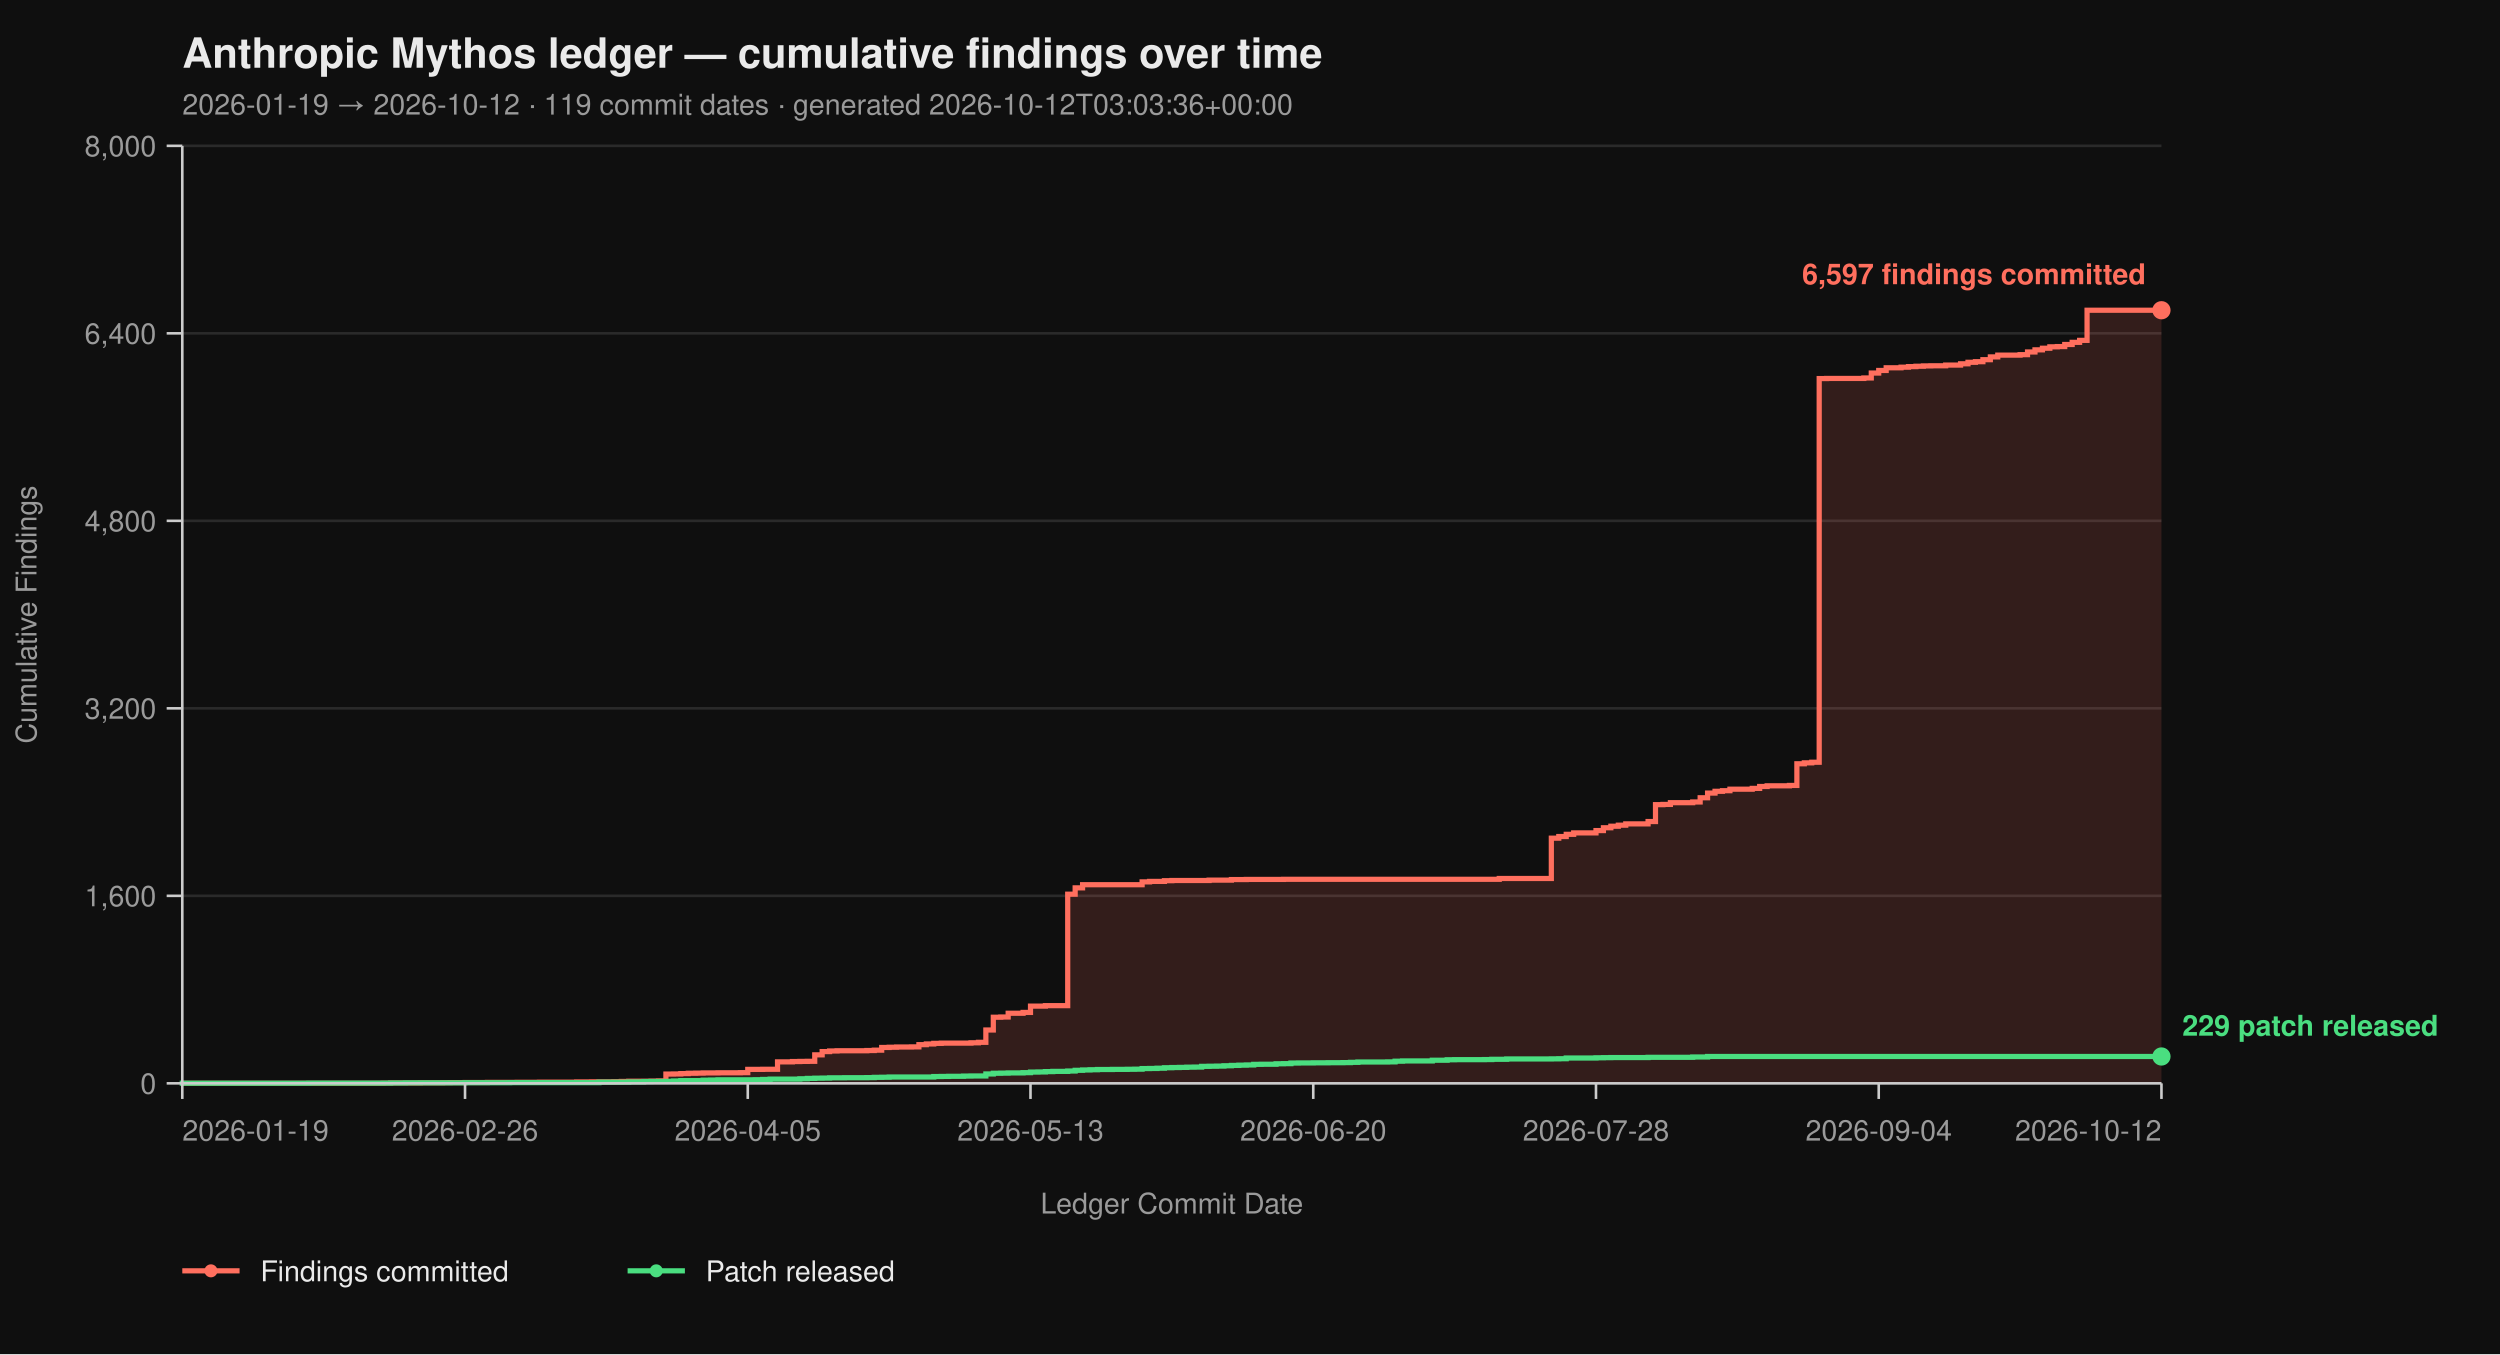
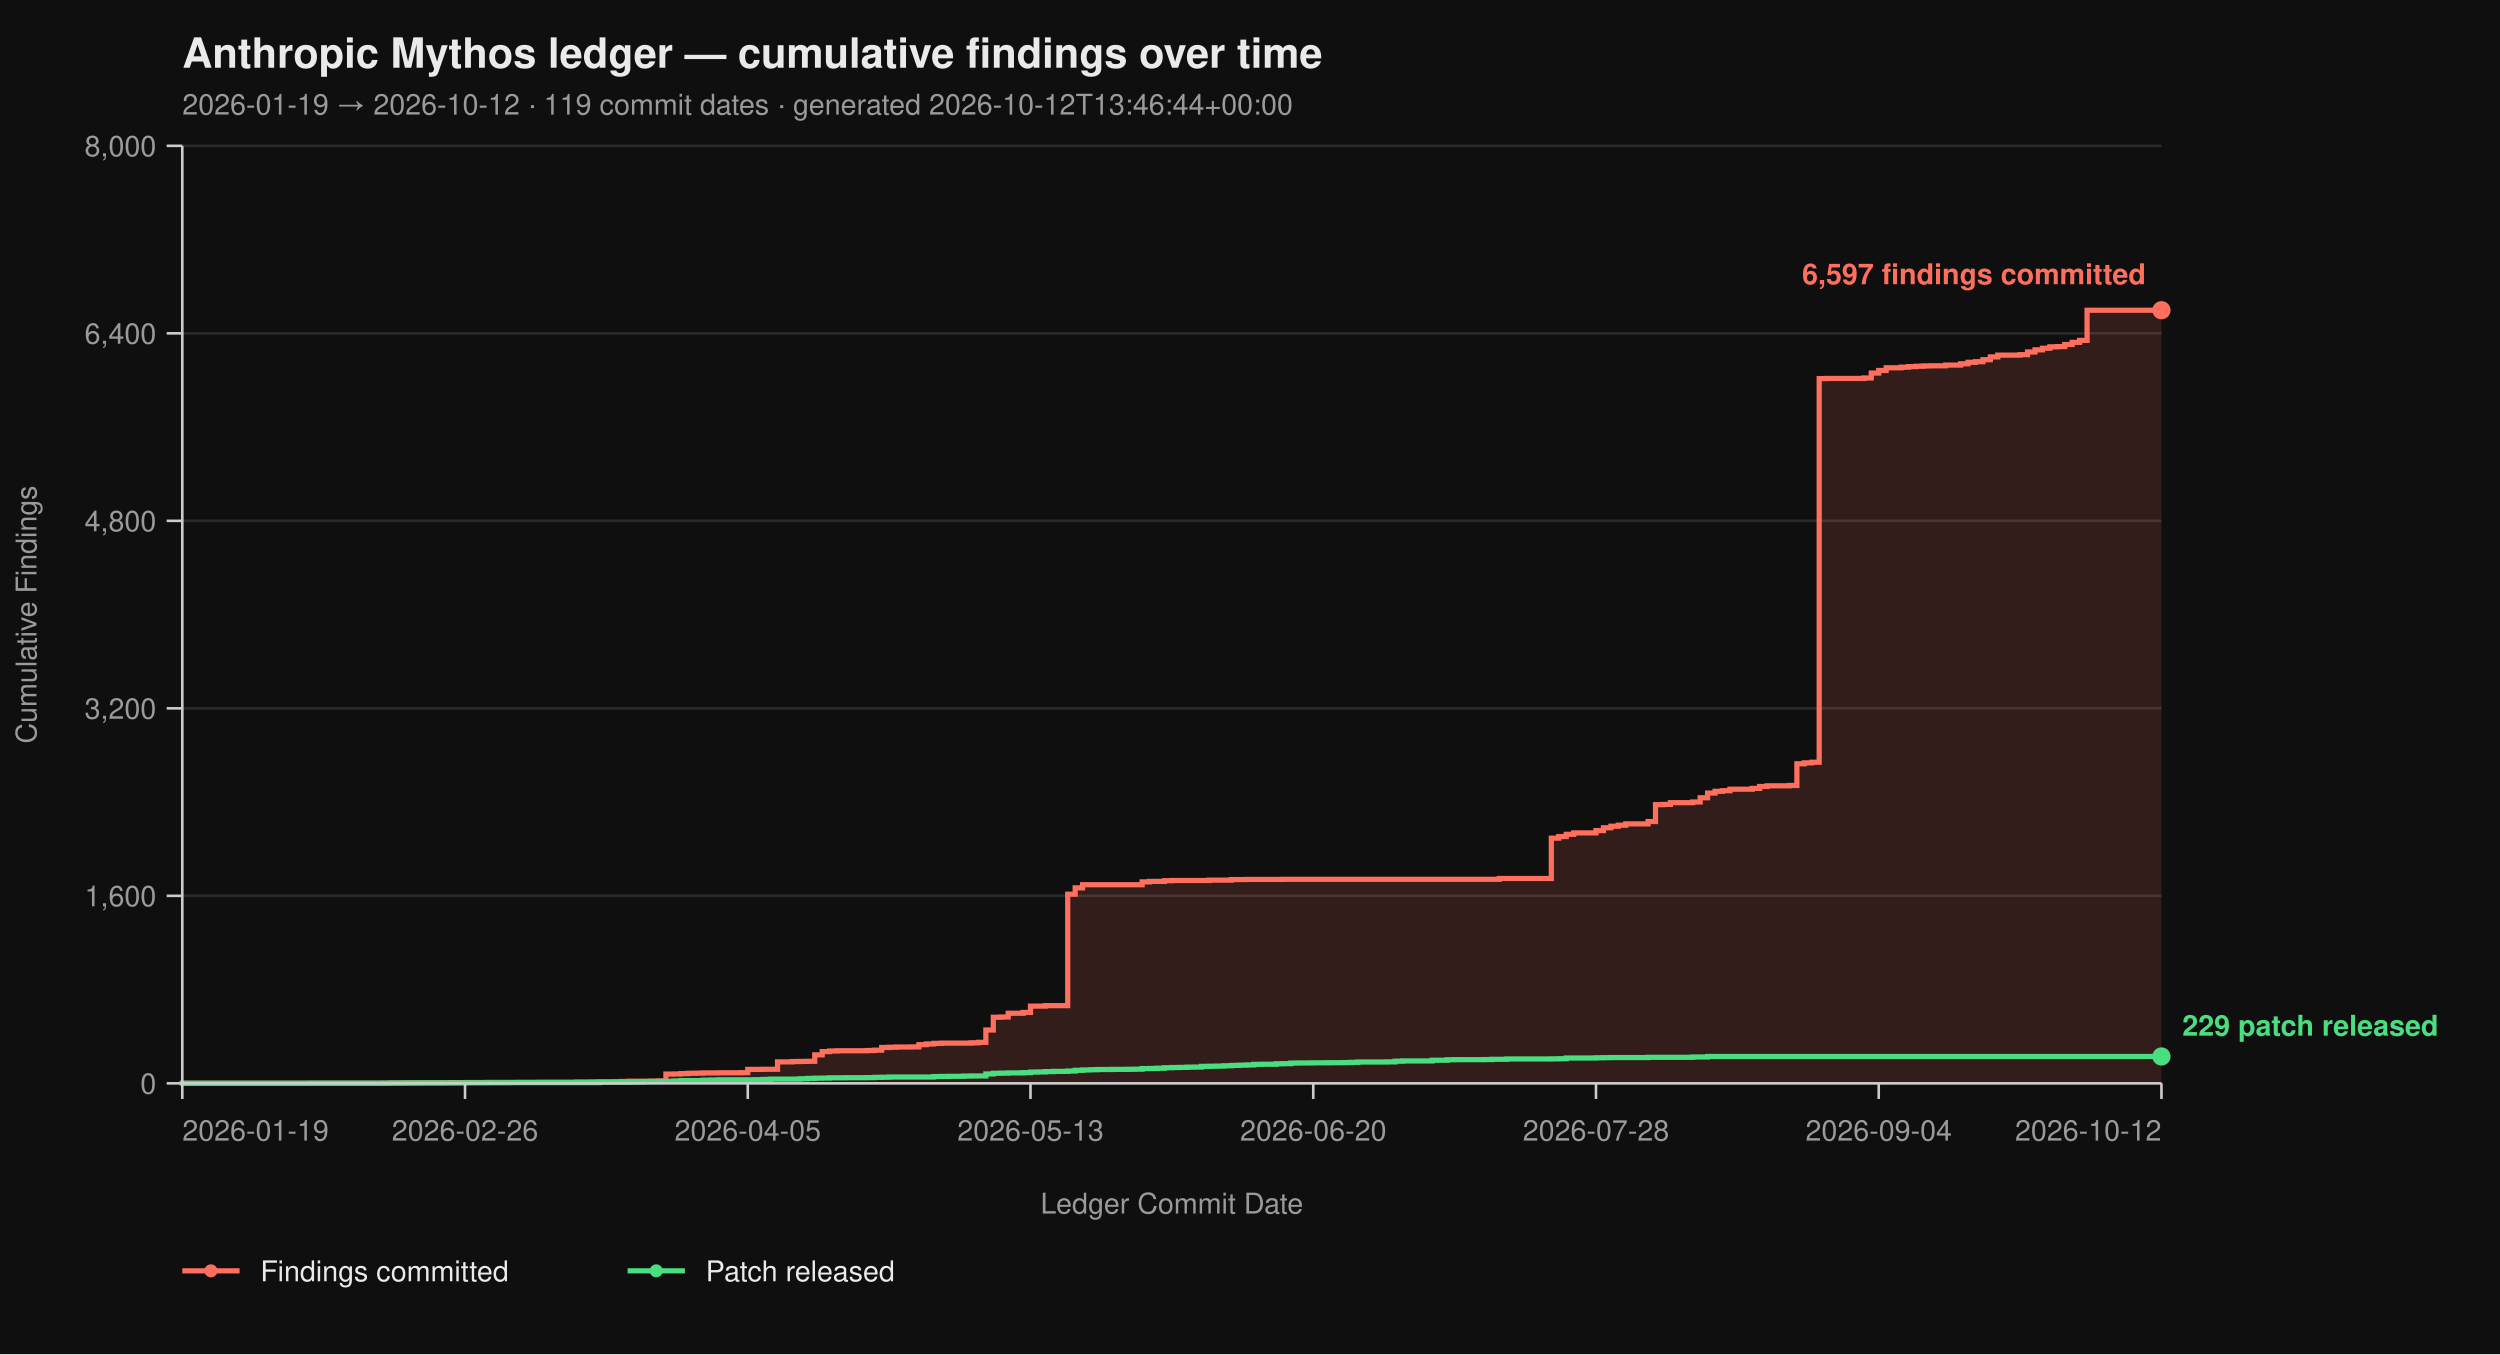
<svg xmlns="http://www.w3.org/2000/svg" viewBox="0 0 960 520" width="960" height="520" font-family="-apple-system, BlinkMacSystemFont, 'Segoe UI', Helvetica, Arial, sans-serif">
  <rect width="100%" height="100%" fill="#0f0f0f" />
  <text x="70" y="26" fill="#eaeaea" font-size="16" font-weight="700">Anthropic Mythos ledger — cumulative findings over time</text>
-   <text x="70" y="44" fill="#9a9a9a" font-size="11">2026-01-19 → 2026-10-12  ·  119 commit dates  ·  generated 2026-10-12T03:03:36+00:00</text>
+   <text x="70" y="44" fill="#9a9a9a" font-size="11">2026-01-19 → 2026-10-12  ·  119 commit dates  ·  generated 2026-10-12T13:46:44+00:00</text>
  <line x1="70" y1="416.00" x2="830" y2="416.00" stroke="#2a2a2a" stroke-width="1" />
  <line x1="70" y1="344.00" x2="830" y2="344.00" stroke="#2a2a2a" stroke-width="1" />
  <line x1="70" y1="272.00" x2="830" y2="272.00" stroke="#2a2a2a" stroke-width="1" />
  <line x1="70" y1="200.00" x2="830" y2="200.00" stroke="#2a2a2a" stroke-width="1" />
  <line x1="70" y1="128.00" x2="830" y2="128.00" stroke="#2a2a2a" stroke-width="1" />
  <line x1="70" y1="56.00" x2="830" y2="56.00" stroke="#2a2a2a" stroke-width="1" />
  <path d="M 70.00 416.00 L 147.14 416.00 L 147.14 415.95 L 150.00 415.95 L 150.00 415.87 L 161.43 415.87 L 161.43 415.82 L 170.00 415.82 L 170.00 415.77 L 172.86 415.77 L 172.86 415.73 L 178.57 415.73 L 178.57 415.69 L 187.14 415.69 L 187.14 415.64 L 198.57 415.64 L 198.57 415.60 L 207.14 415.60 L 207.14 415.55 L 221.43 415.55 L 221.43 415.46 L 227.14 415.46 L 227.14 415.42 L 235.71 415.42 L 235.71 415.37 L 238.57 415.37 L 238.57 415.28 L 241.43 415.28 L 241.43 415.19 L 250.00 415.19 L 250.00 415.14 L 252.86 415.14 L 252.86 415.06 L 255.71 415.06 L 255.71 412.44 L 258.57 412.44 L 258.57 412.40 L 261.43 412.40 L 261.43 412.26 L 264.29 412.26 L 264.29 412.13 L 267.14 412.13 L 267.14 412.08 L 270.00 412.08 L 270.00 412.00 L 275.71 412.00 L 275.71 411.95 L 284.29 411.95 L 284.29 411.90 L 287.14 411.90 L 287.14 410.64 L 292.86 410.64 L 292.86 410.60 L 298.57 410.60 L 298.57 407.76 L 304.29 407.76 L 304.29 407.63 L 307.14 407.63 L 307.14 407.58 L 310.00 407.58 L 310.00 407.54 L 312.86 407.54 L 312.86 405.06 L 315.71 405.06 L 315.71 403.81 L 318.57 403.81 L 318.57 403.58 L 321.43 403.58 L 321.43 403.49 L 332.86 403.49 L 332.86 403.40 L 335.71 403.40 L 335.71 403.26 L 338.57 403.26 L 338.57 402.23 L 341.43 402.23 L 341.43 402.14 L 344.29 402.14 L 344.29 402.05 L 350.00 402.05 L 350.00 402.00 L 352.86 402.00 L 352.86 401.15 L 355.71 401.15 L 355.71 400.88 L 358.57 400.88 L 358.57 400.65 L 361.43 400.65 L 361.43 400.56 L 372.86 400.56 L 372.86 400.43 L 375.71 400.43 L 375.71 400.25 L 378.57 400.25 L 378.57 395.52 L 381.43 395.52 L 381.43 390.62 L 384.29 390.62 L 384.29 390.53 L 387.14 390.53 L 387.14 389.09 L 392.86 389.09 L 392.86 388.77 L 395.71 388.77 L 395.71 386.35 L 401.43 386.35 L 401.43 386.17 L 410.00 386.17 L 410.00 343.37 L 412.86 343.37 L 412.86 340.94 L 415.71 340.94 L 415.71 339.73 L 438.57 339.73 L 438.57 338.64 L 441.43 338.64 L 441.43 338.46 L 447.14 338.46 L 447.14 338.19 L 450.00 338.19 L 450.00 338.11 L 464.29 338.11 L 464.29 337.97 L 472.86 337.97 L 472.86 337.75 L 478.57 337.75 L 478.57 337.70 L 492.86 337.70 L 492.86 337.65 L 575.71 337.65 L 575.71 337.34 L 595.71 337.34 L 595.71 321.86 L 598.57 321.86 L 598.57 321.23 L 601.43 321.23 L 601.43 320.38 L 604.29 320.38 L 604.29 319.83 L 612.86 319.83 L 612.86 318.94 L 615.71 318.94 L 615.71 317.86 L 618.57 317.86 L 618.57 317.27 L 621.43 317.27 L 621.43 316.87 L 624.29 316.87 L 624.29 316.37 L 632.86 316.37 L 632.86 315.47 L 635.71 315.47 L 635.71 308.99 L 638.57 308.99 L 638.57 308.90 L 641.43 308.90 L 641.43 308.23 L 650.00 308.23 L 650.00 307.96 L 652.86 307.96 L 652.86 306.34 L 655.71 306.34 L 655.71 304.54 L 658.57 304.54 L 658.57 303.86 L 661.43 303.86 L 661.43 303.63 L 664.29 303.63 L 664.29 303.05 L 672.86 303.05 L 672.86 302.74 L 675.71 302.74 L 675.71 302.01 L 678.57 302.01 L 678.57 301.75 L 687.14 301.75 L 687.14 301.61 L 690.00 301.61 L 690.00 293.29 L 692.86 293.29 L 692.86 292.93 L 695.71 292.93 L 695.71 292.70 L 698.57 292.70 L 698.57 145.37 L 701.43 145.37 L 701.43 145.32 L 715.71 145.32 L 715.71 145.14 L 718.57 145.14 L 718.57 143.25 L 721.43 143.25 L 721.43 142.26 L 724.29 142.26 L 724.29 141.23 L 730.00 141.23 L 730.00 141.00 L 732.86 141.00 L 732.86 140.78 L 735.71 140.78 L 735.71 140.64 L 738.57 140.64 L 738.57 140.51 L 741.43 140.51 L 741.43 140.46 L 747.14 140.46 L 747.14 140.19 L 752.86 140.19 L 752.86 139.70 L 755.71 139.70 L 755.71 139.12 L 758.57 139.12 L 758.57 138.89 L 761.43 138.89 L 761.43 138.12 L 764.29 138.12 L 764.29 137.05 L 767.14 137.05 L 767.14 136.37 L 775.71 136.37 L 775.71 136.19 L 778.57 136.19 L 778.57 135.16 L 781.43 135.16 L 781.43 134.34 L 784.29 134.34 L 784.29 133.72 L 787.14 133.72 L 787.14 133.18 L 790.00 133.18 L 790.00 133.08 L 792.86 133.08 L 792.86 132.28 L 795.71 132.28 L 795.71 131.46 L 798.57 131.46 L 798.57 130.70 L 801.43 130.70 L 801.43 119.13 L 830.00 119.13 L 830.00 416.00 Z" fill="#ff6f5e26" stroke="none" />
  <path d="M 70.00 416.00 L 147.14 416.00 L 147.14 415.95 L 150.00 415.95 L 150.00 415.87 L 161.43 415.87 L 161.43 415.82 L 170.00 415.82 L 170.00 415.77 L 172.86 415.77 L 172.86 415.73 L 178.57 415.73 L 178.57 415.69 L 187.14 415.69 L 187.14 415.64 L 198.57 415.64 L 198.57 415.60 L 207.14 415.60 L 207.14 415.55 L 221.43 415.55 L 221.43 415.46 L 227.14 415.46 L 227.14 415.42 L 235.71 415.42 L 235.71 415.37 L 238.57 415.37 L 238.57 415.28 L 241.43 415.28 L 241.43 415.19 L 250.00 415.19 L 250.00 415.14 L 252.86 415.14 L 252.86 415.06 L 255.71 415.06 L 255.71 412.44 L 258.57 412.44 L 258.57 412.40 L 261.43 412.40 L 261.43 412.26 L 264.29 412.26 L 264.29 412.13 L 267.14 412.13 L 267.14 412.08 L 270.00 412.08 L 270.00 412.00 L 275.71 412.00 L 275.71 411.95 L 284.29 411.95 L 284.29 411.90 L 287.14 411.90 L 287.14 410.64 L 292.86 410.64 L 292.86 410.60 L 298.57 410.60 L 298.57 407.76 L 304.29 407.76 L 304.29 407.63 L 307.14 407.63 L 307.14 407.58 L 310.00 407.58 L 310.00 407.54 L 312.86 407.54 L 312.86 405.06 L 315.71 405.06 L 315.71 403.81 L 318.57 403.81 L 318.57 403.58 L 321.43 403.58 L 321.43 403.49 L 332.86 403.49 L 332.86 403.40 L 335.71 403.40 L 335.71 403.26 L 338.57 403.26 L 338.57 402.23 L 341.43 402.23 L 341.43 402.14 L 344.29 402.14 L 344.29 402.05 L 350.00 402.05 L 350.00 402.00 L 352.86 402.00 L 352.86 401.15 L 355.71 401.15 L 355.71 400.88 L 358.57 400.88 L 358.57 400.65 L 361.43 400.65 L 361.43 400.56 L 372.86 400.56 L 372.86 400.43 L 375.71 400.43 L 375.71 400.25 L 378.57 400.25 L 378.57 395.52 L 381.43 395.52 L 381.43 390.62 L 384.29 390.62 L 384.29 390.53 L 387.14 390.53 L 387.14 389.09 L 392.86 389.09 L 392.86 388.77 L 395.71 388.77 L 395.71 386.35 L 401.43 386.35 L 401.43 386.17 L 410.00 386.17 L 410.00 343.37 L 412.86 343.37 L 412.86 340.94 L 415.71 340.94 L 415.71 339.73 L 438.57 339.73 L 438.57 338.64 L 441.43 338.64 L 441.43 338.46 L 447.14 338.46 L 447.14 338.19 L 450.00 338.19 L 450.00 338.11 L 464.29 338.11 L 464.29 337.97 L 472.86 337.97 L 472.86 337.75 L 478.57 337.75 L 478.57 337.70 L 492.86 337.70 L 492.86 337.65 L 575.71 337.65 L 575.71 337.34 L 595.71 337.34 L 595.71 321.86 L 598.57 321.86 L 598.57 321.23 L 601.43 321.23 L 601.43 320.38 L 604.29 320.38 L 604.29 319.83 L 612.86 319.83 L 612.86 318.94 L 615.71 318.94 L 615.71 317.86 L 618.57 317.86 L 618.57 317.27 L 621.43 317.27 L 621.43 316.87 L 624.29 316.87 L 624.29 316.37 L 632.86 316.37 L 632.86 315.47 L 635.71 315.47 L 635.71 308.99 L 638.57 308.99 L 638.57 308.90 L 641.43 308.90 L 641.43 308.23 L 650.00 308.23 L 650.00 307.96 L 652.86 307.96 L 652.86 306.34 L 655.71 306.34 L 655.71 304.54 L 658.57 304.54 L 658.57 303.86 L 661.43 303.86 L 661.43 303.63 L 664.29 303.63 L 664.29 303.05 L 672.86 303.05 L 672.86 302.74 L 675.71 302.74 L 675.71 302.01 L 678.57 302.01 L 678.57 301.75 L 687.14 301.75 L 687.14 301.61 L 690.00 301.61 L 690.00 293.29 L 692.86 293.29 L 692.86 292.93 L 695.71 292.93 L 695.71 292.70 L 698.57 292.70 L 698.57 145.37 L 701.43 145.37 L 701.43 145.32 L 715.71 145.32 L 715.71 145.14 L 718.57 145.14 L 718.57 143.25 L 721.43 143.25 L 721.43 142.26 L 724.29 142.26 L 724.29 141.23 L 730.00 141.23 L 730.00 141.00 L 732.86 141.00 L 732.86 140.78 L 735.71 140.78 L 735.71 140.64 L 738.57 140.64 L 738.57 140.51 L 741.43 140.51 L 741.43 140.46 L 747.14 140.46 L 747.14 140.19 L 752.86 140.19 L 752.86 139.70 L 755.71 139.70 L 755.71 139.12 L 758.57 139.12 L 758.57 138.89 L 761.43 138.89 L 761.43 138.12 L 764.29 138.12 L 764.29 137.05 L 767.14 137.05 L 767.14 136.37 L 775.71 136.37 L 775.71 136.19 L 778.57 136.19 L 778.57 135.16 L 781.43 135.16 L 781.43 134.34 L 784.29 134.34 L 784.29 133.72 L 787.14 133.72 L 787.14 133.18 L 790.00 133.18 L 790.00 133.08 L 792.86 133.08 L 792.86 132.28 L 795.71 132.28 L 795.71 131.46 L 798.57 131.46 L 798.57 130.70 L 801.43 130.70 L 801.43 119.13 L 830.00 119.13" fill="none" stroke="#ff6f5e" stroke-width="2" stroke-linejoin="miter" stroke-linecap="butt" />
  <path d="M 70.00 416.00 L 70.00 416.00 L 70.00 415.95 L 118.57 415.95 L 118.57 415.91 L 150.00 415.91 L 150.00 415.87 L 155.71 415.87 L 155.71 415.82 L 178.57 415.82 L 178.57 415.77 L 195.71 415.77 L 195.71 415.73 L 230.00 415.73 L 230.00 415.55 L 241.43 415.55 L 241.43 415.46 L 247.14 415.46 L 247.14 415.32 L 250.00 415.32 L 250.00 415.28 L 255.71 415.28 L 255.71 415.24 L 258.57 415.24 L 258.57 415.10 L 261.43 415.10 L 261.43 414.96 L 270.00 414.96 L 270.00 414.79 L 272.86 414.79 L 272.86 414.74 L 275.71 414.74 L 275.71 414.65 L 290.00 414.65 L 290.00 414.61 L 292.86 414.61 L 292.86 414.51 L 295.71 414.51 L 295.71 414.38 L 307.14 414.38 L 307.14 414.25 L 310.00 414.25 L 310.00 414.11 L 312.86 414.11 L 312.86 414.02 L 315.71 414.02 L 315.71 413.98 L 318.57 413.98 L 318.57 413.88 L 324.29 413.88 L 324.29 413.84 L 332.86 413.84 L 332.86 413.80 L 335.71 413.80 L 335.71 413.70 L 338.57 413.70 L 338.57 413.66 L 341.43 413.66 L 341.43 413.57 L 358.57 413.57 L 358.57 413.39 L 361.43 413.39 L 361.43 413.35 L 364.29 413.35 L 364.29 413.30 L 370.00 413.30 L 370.00 413.21 L 372.86 413.21 L 372.86 413.17 L 378.57 413.17 L 378.57 412.40 L 381.43 412.40 L 381.43 412.13 L 384.29 412.13 L 384.29 412.08 L 387.14 412.08 L 387.14 412.00 L 392.86 412.00 L 392.86 411.90 L 395.71 411.90 L 395.71 411.68 L 398.57 411.68 L 398.57 411.63 L 401.43 411.63 L 401.43 411.50 L 404.29 411.50 L 404.29 411.41 L 410.00 411.41 L 410.00 411.27 L 412.86 411.27 L 412.86 411.00 L 415.71 411.00 L 415.71 410.87 L 418.57 410.87 L 418.57 410.78 L 421.43 410.78 L 421.43 410.69 L 427.14 410.69 L 427.14 410.64 L 432.86 410.64 L 432.86 410.60 L 435.71 410.60 L 435.71 410.56 L 438.57 410.56 L 438.57 410.33 L 441.43 410.33 L 441.43 410.29 L 444.29 410.29 L 444.29 410.19 L 447.14 410.19 L 447.14 410.01 L 450.00 410.01 L 450.00 409.93 L 452.86 409.93 L 452.86 409.88 L 455.71 409.88 L 455.71 409.79 L 458.57 409.79 L 458.57 409.75 L 461.43 409.75 L 461.43 409.48 L 464.29 409.48 L 464.29 409.43 L 467.14 409.43 L 467.14 409.38 L 470.00 409.38 L 470.00 409.25 L 472.86 409.25 L 472.86 409.12 L 475.71 409.12 L 475.71 409.02 L 478.57 409.02 L 478.57 408.94 L 481.43 408.94 L 481.43 408.71 L 484.29 408.71 L 484.29 408.67 L 490.00 408.67 L 490.00 408.49 L 492.86 408.49 L 492.86 408.44 L 495.71 408.44 L 495.71 408.21 L 498.57 408.21 L 498.57 408.17 L 504.29 408.17 L 504.29 408.12 L 510.00 408.12 L 510.00 408.08 L 515.71 408.08 L 515.71 408.04 L 518.57 408.04 L 518.57 407.94 L 521.43 407.94 L 521.43 407.81 L 532.86 407.81 L 532.86 407.76 L 535.71 407.76 L 535.71 407.50 L 538.57 407.50 L 538.57 407.40 L 550.00 407.40 L 550.00 407.13 L 555.71 407.13 L 555.71 406.95 L 558.57 406.95 L 558.57 406.91 L 570.00 406.91 L 570.00 406.87 L 572.86 406.87 L 572.86 406.77 L 578.57 406.77 L 578.57 406.64 L 595.71 406.64 L 595.71 406.60 L 598.57 406.60 L 598.57 406.55 L 601.43 406.55 L 601.43 406.28 L 612.86 406.28 L 612.86 406.19 L 615.71 406.19 L 615.71 406.14 L 618.57 406.14 L 618.57 406.10 L 632.86 406.10 L 632.86 406.01 L 650.00 406.01 L 650.00 405.88 L 655.71 405.88 L 655.71 405.69 L 830.00 405.69" fill="none" stroke="#4ade80" stroke-width="2" stroke-linejoin="miter" stroke-linecap="butt" />
  <line x1="70" y1="56" x2="70" y2="416" stroke="#cccccc" stroke-width="1" />
  <line x1="70" y1="416" x2="830" y2="416" stroke="#cccccc" stroke-width="1" />
  <line x1="64" y1="416.00" x2="70" y2="416.00" stroke="#cccccc" stroke-width="1" />
  <line x1="64" y1="344.00" x2="70" y2="344.00" stroke="#cccccc" stroke-width="1" />
  <line x1="64" y1="272.00" x2="70" y2="272.00" stroke="#cccccc" stroke-width="1" />
  <line x1="64" y1="200.00" x2="70" y2="200.00" stroke="#cccccc" stroke-width="1" />
  <line x1="64" y1="128.00" x2="70" y2="128.00" stroke="#cccccc" stroke-width="1" />
  <line x1="64" y1="56.00" x2="70" y2="56.00" stroke="#cccccc" stroke-width="1" />
  <text x="60" y="420.00" text-anchor="end" fill="#9a9a9a" font-size="11">0</text>
  <text x="60" y="348.00" text-anchor="end" fill="#9a9a9a" font-size="11">1,600</text>
  <text x="60" y="276.00" text-anchor="end" fill="#9a9a9a" font-size="11">3,200</text>
  <text x="60" y="204.00" text-anchor="end" fill="#9a9a9a" font-size="11">4,800</text>
  <text x="60" y="132.00" text-anchor="end" fill="#9a9a9a" font-size="11">6,400</text>
  <text x="60" y="60.00" text-anchor="end" fill="#9a9a9a" font-size="11">8,000</text>
  <text x="14" y="236.00" fill="#9a9a9a" font-size="11" transform="rotate(-90 14 236.00)" text-anchor="middle">Cumulative Findings</text>
  <line x1="70.00" y1="416" x2="70.00" y2="422" stroke="#cccccc" stroke-width="1" />
  <line x1="178.57" y1="416" x2="178.57" y2="422" stroke="#cccccc" stroke-width="1" />
  <line x1="287.14" y1="416" x2="287.14" y2="422" stroke="#cccccc" stroke-width="1" />
  <line x1="395.71" y1="416" x2="395.71" y2="422" stroke="#cccccc" stroke-width="1" />
  <line x1="504.29" y1="416" x2="504.29" y2="422" stroke="#cccccc" stroke-width="1" />
  <line x1="612.86" y1="416" x2="612.86" y2="422" stroke="#cccccc" stroke-width="1" />
  <line x1="721.43" y1="416" x2="721.43" y2="422" stroke="#cccccc" stroke-width="1" />
  <line x1="830.00" y1="416" x2="830.00" y2="422" stroke="#cccccc" stroke-width="1" />
  <text x="70.00" y="438" text-anchor="start" fill="#9a9a9a" font-size="11">2026-01-19</text>
  <text x="178.57" y="438" text-anchor="middle" fill="#9a9a9a" font-size="11">2026-02-26</text>
  <text x="287.14" y="438" text-anchor="middle" fill="#9a9a9a" font-size="11">2026-04-05</text>
  <text x="395.71" y="438" text-anchor="middle" fill="#9a9a9a" font-size="11">2026-05-13</text>
  <text x="504.29" y="438" text-anchor="middle" fill="#9a9a9a" font-size="11">2026-06-20</text>
  <text x="612.86" y="438" text-anchor="middle" fill="#9a9a9a" font-size="11">2026-07-28</text>
  <text x="721.43" y="438" text-anchor="middle" fill="#9a9a9a" font-size="11">2026-09-04</text>
  <text x="830.00" y="438" text-anchor="end" fill="#9a9a9a" font-size="11">2026-10-12</text>
  <text x="450.00" y="466" fill="#9a9a9a" font-size="11" text-anchor="middle">Ledger Commit Date</text>
  <circle cx="830.00" cy="119.13" r="3.5" fill="#ff6f5e" />
  <text x="824.00" y="109.13" text-anchor="end" fill="#ff6f5e" font-size="11" font-weight="600">6,597 findings committed</text>
  <circle cx="830.00" cy="405.69" r="3.5" fill="#4ade80" />
  <text x="838.00" y="397.69" text-anchor="start" fill="#4ade80" font-size="11" font-weight="600">229 patch released</text>
  <line x1="70" y1="488" x2="92" y2="488" stroke="#ff6f5e" stroke-width="2" />
  <circle cx="81" cy="488" r="2.5" fill="#ff6f5e" />
  <text x="100" y="492" fill="#eaeaea" font-size="11">Findings committed</text>
  <line x1="241.0" y1="488" x2="263.0" y2="488" stroke="#4ade80" stroke-width="2" />
  <circle cx="252.0" cy="488" r="2.5" fill="#4ade80" />
  <text x="271.0" y="492" fill="#eaeaea" font-size="11">Patch released</text>
</svg>
